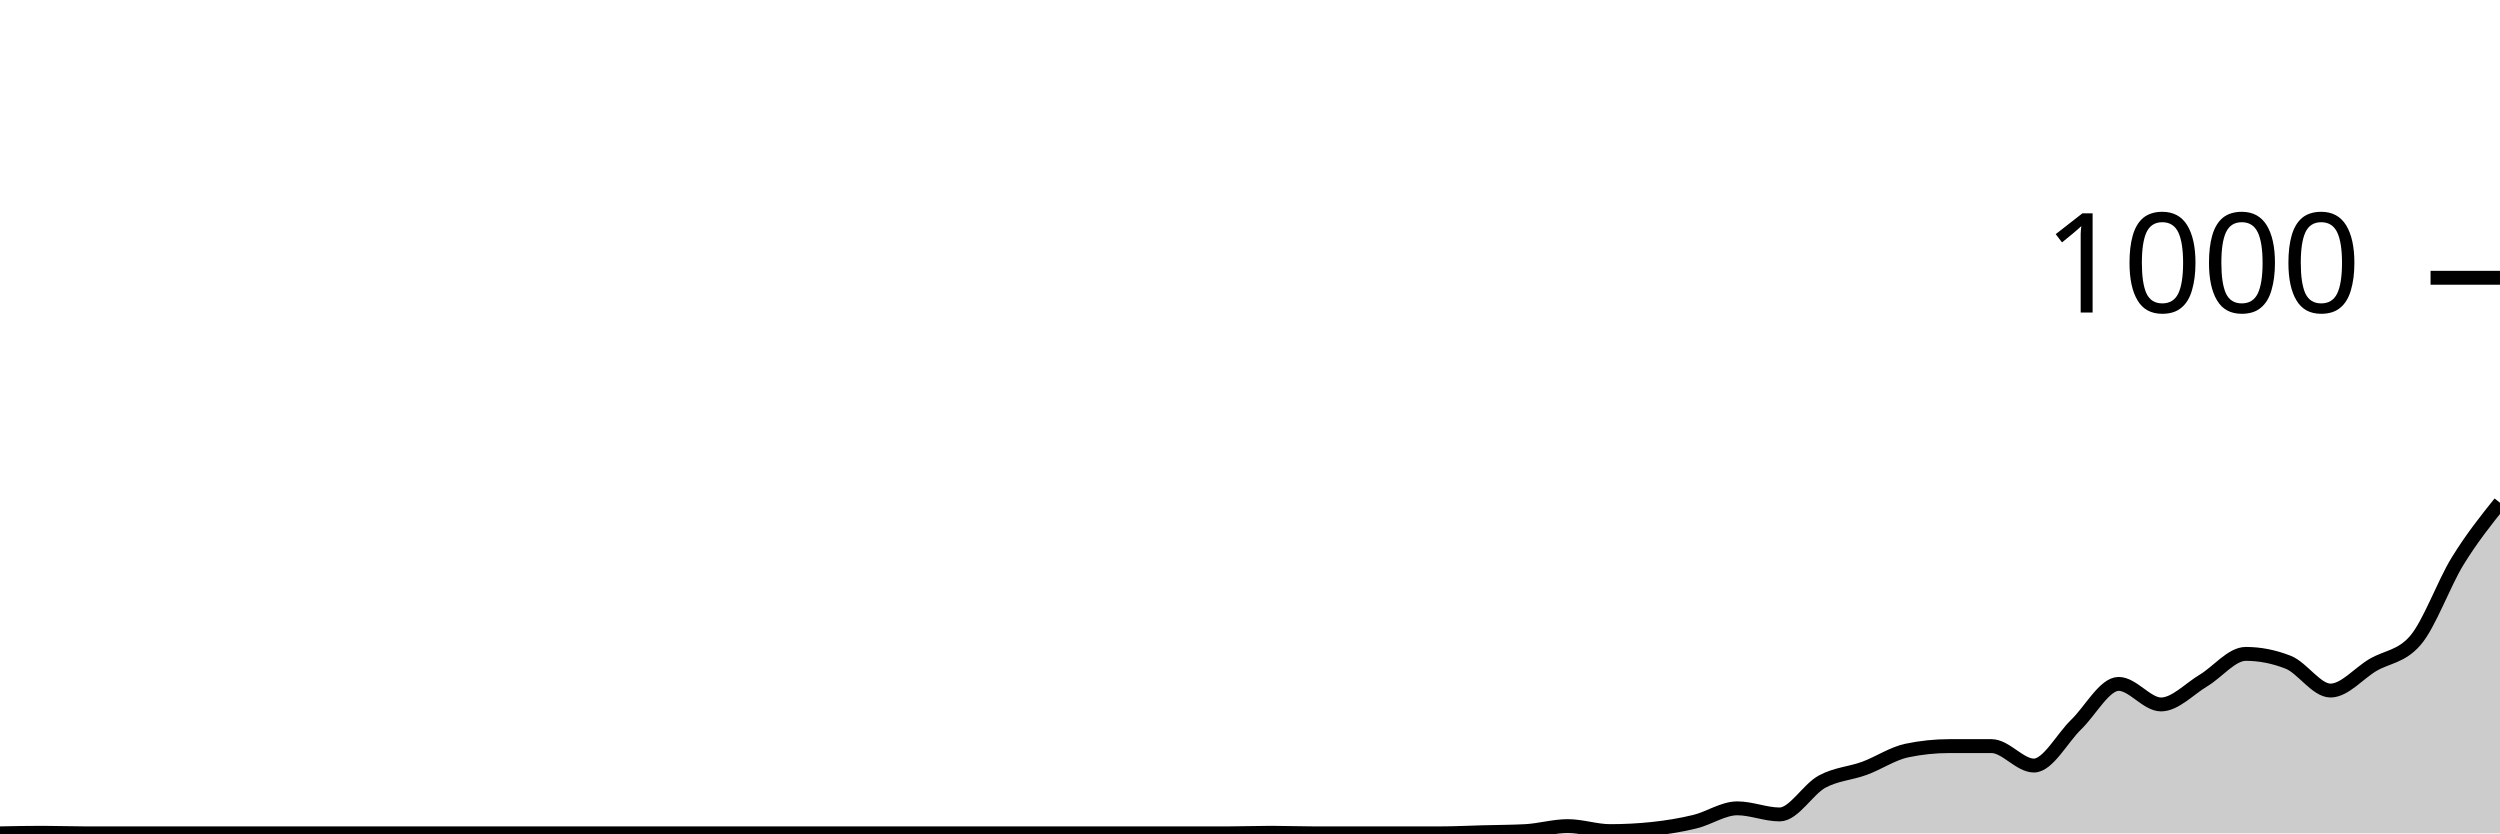
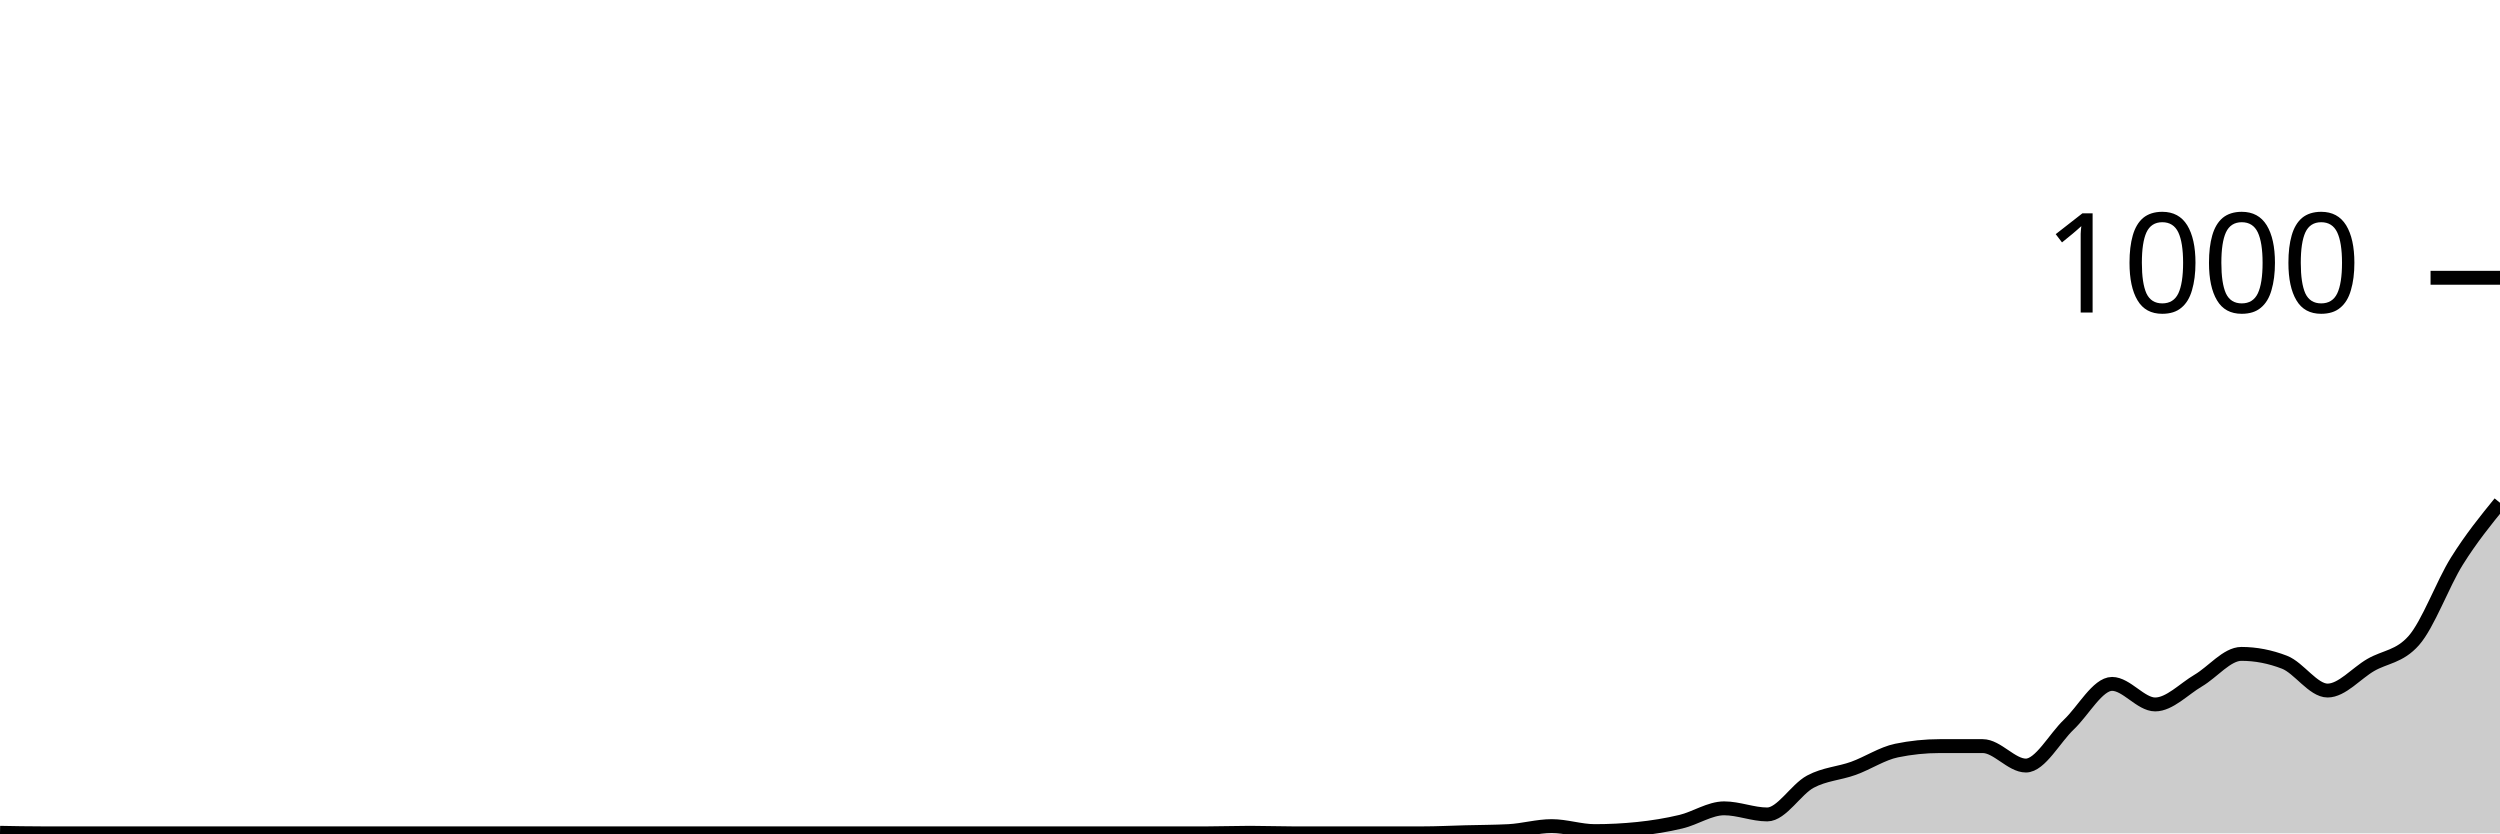
<svg xmlns="http://www.w3.org/2000/svg" viewBox="0 0 180 60">
  <g transform="translate(0,20)">
-     <path class="area" fill="rgba(0, 0, 0, 0.2)" d="M0,40C1.017,39.98,2.034,39.96,3.051,39.96C4.068,39.96,5.085,40,6.102,40C7.119,40,8.136,40,9.153,40C10.169,40,11.186,40,12.203,40C13.22,40,14.237,40,15.254,40C16.271,40,17.288,40,18.305,40C19.322,40,20.339,40,21.356,40C22.373,40,23.39,40,24.407,40C25.424,40,26.441,40,27.458,40C28.475,40,29.492,40,30.508,40C31.525,40,32.542,40,33.559,40C34.576,40,35.593,40,36.61,40C37.627,40,38.644,40,39.661,40C40.678,40,41.695,40,42.712,40C43.729,40,44.746,40,45.763,40C46.78,40,47.797,40,48.814,40C49.831,40,50.847,40,51.864,40C52.881,40,53.898,40,54.915,40C55.932,40,56.949,40,57.966,40C58.983,40,60,40,61.017,40C62.034,40,63.051,40,64.068,40C65.085,40,66.102,40,67.119,40C68.136,40,69.153,40,70.169,40C71.186,40,72.203,40,73.22,40C74.237,40,75.254,40,76.271,40C77.288,40,78.305,40,79.322,40C80.339,40,81.356,40,82.373,40C83.39,40,84.407,40,85.424,40C86.441,40,87.458,40,88.475,40C89.492,40,90.508,39.96,91.525,39.96C92.542,39.96,93.559,40,94.576,40C95.593,40,96.61,40,97.627,40C98.644,40,99.661,40,100.678,40C101.695,40,102.712,40,103.729,40C104.746,40,105.763,39.947,106.78,39.92C107.797,39.893,108.814,39.893,109.831,39.84C110.847,39.787,111.864,39.48,112.881,39.48C113.898,39.48,114.915,39.84,115.932,39.84C116.949,39.84,117.966,39.787,118.983,39.68C120,39.573,121.017,39.407,122.034,39.16C123.051,38.913,124.068,38.2,125.085,38.2C126.102,38.2,127.119,38.64,128.136,38.64C129.153,38.64,130.169,36.833,131.186,36.28C132.203,35.727,133.22,35.693,134.237,35.32C135.254,34.947,136.271,34.253,137.288,34.04C138.305,33.827,139.322,33.72,140.339,33.72C141.356,33.72,142.373,33.72,143.39,33.72C144.407,33.72,145.424,35.12,146.441,35.12C147.458,35.12,148.475,33.14,149.492,32.16C150.508,31.18,151.525,29.24,152.542,29.24C153.559,29.24,154.576,30.72,155.593,30.72C156.61,30.72,157.627,29.607,158.644,29C159.661,28.393,160.678,27.08,161.695,27.08C162.712,27.08,163.729,27.28,164.746,27.68C165.763,28.08,166.78,29.72,167.797,29.72C168.814,29.72,169.831,28.48,170.847,27.88C171.864,27.28,172.881,27.293,173.898,26.12C174.915,24.947,175.932,22.053,176.949,20.4C177.966,18.747,178.983,17.473,180,16.2L180,40C178.983,40,177.966,40,176.949,40C175.932,40,174.915,40,173.898,40C172.881,40,171.864,40,170.847,40C169.831,40,168.814,40,167.797,40C166.78,40,165.763,40,164.746,40C163.729,40,162.712,40,161.695,40C160.678,40,159.661,40,158.644,40C157.627,40,156.61,40,155.593,40C154.576,40,153.559,40,152.542,40C151.525,40,150.508,40,149.492,40C148.475,40,147.458,40,146.441,40C145.424,40,144.407,40,143.39,40C142.373,40,141.356,40,140.339,40C139.322,40,138.305,40,137.288,40C136.271,40,135.254,40,134.237,40C133.22,40,132.203,40,131.186,40C130.169,40,129.153,40,128.136,40C127.119,40,126.102,40,125.085,40C124.068,40,123.051,40,122.034,40C121.017,40,120,40,118.983,40C117.966,40,116.949,40,115.932,40C114.915,40,113.898,40,112.881,40C111.864,40,110.847,40,109.831,40C108.814,40,107.797,40,106.78,40C105.763,40,104.746,40,103.729,40C102.712,40,101.695,40,100.678,40C99.661,40,98.644,40,97.627,40C96.61,40,95.593,40,94.576,40C93.559,40,92.542,40,91.525,40C90.508,40,89.492,40,88.475,40C87.458,40,86.441,40,85.424,40C84.407,40,83.39,40,82.373,40C81.356,40,80.339,40,79.322,40C78.305,40,77.288,40,76.271,40C75.254,40,74.237,40,73.22,40C72.203,40,71.186,40,70.169,40C69.153,40,68.136,40,67.119,40C66.102,40,65.085,40,64.068,40C63.051,40,62.034,40,61.017,40C60,40,58.983,40,57.966,40C56.949,40,55.932,40,54.915,40C53.898,40,52.881,40,51.864,40C50.847,40,49.831,40,48.814,40C47.797,40,46.78,40,45.763,40C44.746,40,43.729,40,42.712,40C41.695,40,40.678,40,39.661,40C38.644,40,37.627,40,36.61,40C35.593,40,34.576,40,33.559,40C32.542,40,31.525,40,30.508,40C29.492,40,28.475,40,27.458,40C26.441,40,25.424,40,24.407,40C23.39,40,22.373,40,21.356,40C20.339,40,19.322,40,18.305,40C17.288,40,16.271,40,15.254,40C14.237,40,13.22,40,12.203,40C11.186,40,10.169,40,9.153,40C8.136,40,7.119,40,6.102,40C5.085,40,4.068,40,3.051,40C2.034,40,1.017,40,0,40Z" />
-     <path class="line" stroke="black" fill="none" d="M0,40C1.017,39.98,2.034,39.96,3.051,39.96C4.068,39.96,5.085,40,6.102,40C7.119,40,8.136,40,9.153,40C10.169,40,11.186,40,12.203,40C13.22,40,14.237,40,15.254,40C16.271,40,17.288,40,18.305,40C19.322,40,20.339,40,21.356,40C22.373,40,23.39,40,24.407,40C25.424,40,26.441,40,27.458,40C28.475,40,29.492,40,30.508,40C31.525,40,32.542,40,33.559,40C34.576,40,35.593,40,36.61,40C37.627,40,38.644,40,39.661,40C40.678,40,41.695,40,42.712,40C43.729,40,44.746,40,45.763,40C46.78,40,47.797,40,48.814,40C49.831,40,50.847,40,51.864,40C52.881,40,53.898,40,54.915,40C55.932,40,56.949,40,57.966,40C58.983,40,60,40,61.017,40C62.034,40,63.051,40,64.068,40C65.085,40,66.102,40,67.119,40C68.136,40,69.153,40,70.169,40C71.186,40,72.203,40,73.22,40C74.237,40,75.254,40,76.271,40C77.288,40,78.305,40,79.322,40C80.339,40,81.356,40,82.373,40C83.39,40,84.407,40,85.424,40C86.441,40,87.458,40,88.475,40C89.492,40,90.508,39.96,91.525,39.96C92.542,39.96,93.559,40,94.576,40C95.593,40,96.61,40,97.627,40C98.644,40,99.661,40,100.678,40C101.695,40,102.712,40,103.729,40C104.746,40,105.763,39.947,106.78,39.92C107.797,39.893,108.814,39.893,109.831,39.84C110.847,39.787,111.864,39.48,112.881,39.48C113.898,39.48,114.915,39.84,115.932,39.84C116.949,39.84,117.966,39.787,118.983,39.68C120,39.573,121.017,39.407,122.034,39.16C123.051,38.913,124.068,38.2,125.085,38.2C126.102,38.2,127.119,38.64,128.136,38.64C129.153,38.64,130.169,36.833,131.186,36.28C132.203,35.727,133.22,35.693,134.237,35.32C135.254,34.947,136.271,34.253,137.288,34.04C138.305,33.827,139.322,33.72,140.339,33.72C141.356,33.72,142.373,33.72,143.39,33.72C144.407,33.72,145.424,35.12,146.441,35.12C147.458,35.12,148.475,33.14,149.492,32.16C150.508,31.18,151.525,29.24,152.542,29.24C153.559,29.24,154.576,30.72,155.593,30.72C156.61,30.72,157.627,29.607,158.644,29C159.661,28.393,160.678,27.08,161.695,27.08C162.712,27.08,163.729,27.28,164.746,27.68C165.763,28.08,166.78,29.72,167.797,29.72C168.814,29.72,169.831,28.48,170.847,27.88C171.864,27.28,172.881,27.293,173.898,26.12C174.915,24.947,175.932,22.053,176.949,20.4C177.966,18.747,178.983,17.473,180,16.2" />
+     <path class="area" fill="rgba(0, 0, 0, 0.2)" d="M0,39.96C1.034,39.98,2.069,40,3.103,40C4.138,40,5.172,40,6.207,40C7.241,40,8.276,40,9.31,40C10.345,40,11.379,40,12.414,40C13.448,40,14.483,40,15.517,40C16.552,40,17.586,40,18.621,40C19.655,40,20.69,40,21.724,40C22.759,40,23.793,40,24.828,40C25.862,40,26.897,40,27.931,40C28.966,40,30,40,31.034,40C32.069,40,33.103,40,34.138,40C35.172,40,36.207,40,37.241,40C38.276,40,39.31,40,40.345,40C41.379,40,42.414,40,43.448,40C44.483,40,45.517,40,46.552,40C47.586,40,48.621,40,49.655,40C50.69,40,51.724,40,52.759,40C53.793,40,54.828,40,55.862,40C56.897,40,57.931,40,58.966,40C60,40,61.034,40,62.069,40C63.103,40,64.138,40,65.172,40C66.207,40,67.241,40,68.276,40C69.31,40,70.345,40,71.379,40C72.414,40,73.448,40,74.483,40C75.517,40,76.552,40,77.586,40C78.621,40,79.655,40,80.69,40C81.724,40,82.759,40,83.793,40C84.828,40,85.862,40,86.897,40C87.931,40,88.966,39.96,90,39.96C91.034,39.96,92.069,40,93.103,40C94.138,40,95.172,40,96.207,40C97.241,40,98.276,40,99.31,40C100.345,40,101.379,40,102.414,40C103.448,40,104.483,39.947,105.517,39.92C106.552,39.893,107.586,39.893,108.621,39.84C109.655,39.787,110.69,39.48,111.724,39.48C112.759,39.48,113.793,39.84,114.828,39.84C115.862,39.84,116.897,39.787,117.931,39.68C118.966,39.573,120,39.407,121.034,39.16C122.069,38.913,123.103,38.2,124.138,38.2C125.172,38.2,126.207,38.64,127.241,38.64C128.276,38.64,129.31,36.833,130.345,36.28C131.379,35.727,132.414,35.693,133.448,35.32C134.483,34.947,135.517,34.253,136.552,34.04C137.586,33.827,138.621,33.72,139.655,33.72C140.69,33.72,141.724,33.72,142.759,33.72C143.793,33.72,144.828,35.12,145.862,35.12C146.897,35.12,147.931,33.14,148.966,32.16C150,31.18,151.034,29.24,152.069,29.24C153.103,29.24,154.138,30.72,155.172,30.72C156.207,30.72,157.241,29.607,158.276,29C159.31,28.393,160.345,27.08,161.379,27.08C162.414,27.08,163.448,27.28,164.483,27.68C165.517,28.08,166.552,29.72,167.586,29.72C168.621,29.72,169.655,28.48,170.69,27.88C171.724,27.28,172.759,27.293,173.793,26.12C174.828,24.947,175.862,22.053,176.897,20.4C177.931,18.747,178.966,17.473,180,16.2L180,40C178.966,40,177.931,40,176.897,40C175.862,40,174.828,40,173.793,40C172.759,40,171.724,40,170.69,40C169.655,40,168.621,40,167.586,40C166.552,40,165.517,40,164.483,40C163.448,40,162.414,40,161.379,40C160.345,40,159.31,40,158.276,40C157.241,40,156.207,40,155.172,40C154.138,40,153.103,40,152.069,40C151.034,40,150,40,148.966,40C147.931,40,146.897,40,145.862,40C144.828,40,143.793,40,142.759,40C141.724,40,140.69,40,139.655,40C138.621,40,137.586,40,136.552,40C135.517,40,134.483,40,133.448,40C132.414,40,131.379,40,130.345,40C129.31,40,128.276,40,127.241,40C126.207,40,125.172,40,124.138,40C123.103,40,122.069,40,121.034,40C120,40,118.966,40,117.931,40C116.897,40,115.862,40,114.828,40C113.793,40,112.759,40,111.724,40C110.69,40,109.655,40,108.621,40C107.586,40,106.552,40,105.517,40C104.483,40,103.448,40,102.414,40C101.379,40,100.345,40,99.31,40C98.276,40,97.241,40,96.207,40C95.172,40,94.138,40,93.103,40C92.069,40,91.034,40,90,40C88.966,40,87.931,40,86.897,40C85.862,40,84.828,40,83.793,40C82.759,40,81.724,40,80.69,40C79.655,40,78.621,40,77.586,40C76.552,40,75.517,40,74.483,40C73.448,40,72.414,40,71.379,40C70.345,40,69.31,40,68.276,40C67.241,40,66.207,40,65.172,40C64.138,40,63.103,40,62.069,40C61.034,40,60,40,58.966,40C57.931,40,56.897,40,55.862,40C54.828,40,53.793,40,52.759,40C51.724,40,50.69,40,49.655,40C48.621,40,47.586,40,46.552,40C45.517,40,44.483,40,43.448,40C42.414,40,41.379,40,40.345,40C39.31,40,38.276,40,37.241,40C36.207,40,35.172,40,34.138,40C33.103,40,32.069,40,31.034,40C30,40,28.966,40,27.931,40C26.897,40,25.862,40,24.828,40C23.793,40,22.759,40,21.724,40C20.69,40,19.655,40,18.621,40C17.586,40,16.552,40,15.517,40C14.483,40,13.448,40,12.414,40C11.379,40,10.345,40,9.31,40C8.276,40,7.241,40,6.207,40C5.172,40,4.138,40,3.103,40C2.069,40,1.034,40,0,40Z" />
+     <path class="line" stroke="black" fill="none" d="M0,39.96C1.034,39.98,2.069,40,3.103,40C4.138,40,5.172,40,6.207,40C7.241,40,8.276,40,9.31,40C10.345,40,11.379,40,12.414,40C13.448,40,14.483,40,15.517,40C16.552,40,17.586,40,18.621,40C19.655,40,20.69,40,21.724,40C22.759,40,23.793,40,24.828,40C25.862,40,26.897,40,27.931,40C28.966,40,30,40,31.034,40C32.069,40,33.103,40,34.138,40C35.172,40,36.207,40,37.241,40C38.276,40,39.31,40,40.345,40C41.379,40,42.414,40,43.448,40C44.483,40,45.517,40,46.552,40C47.586,40,48.621,40,49.655,40C50.69,40,51.724,40,52.759,40C53.793,40,54.828,40,55.862,40C56.897,40,57.931,40,58.966,40C60,40,61.034,40,62.069,40C63.103,40,64.138,40,65.172,40C66.207,40,67.241,40,68.276,40C69.31,40,70.345,40,71.379,40C72.414,40,73.448,40,74.483,40C75.517,40,76.552,40,77.586,40C78.621,40,79.655,40,80.69,40C81.724,40,82.759,40,83.793,40C84.828,40,85.862,40,86.897,40C87.931,40,88.966,39.96,90,39.96C91.034,39.96,92.069,40,93.103,40C94.138,40,95.172,40,96.207,40C97.241,40,98.276,40,99.31,40C100.345,40,101.379,40,102.414,40C103.448,40,104.483,39.947,105.517,39.92C106.552,39.893,107.586,39.893,108.621,39.84C109.655,39.787,110.69,39.48,111.724,39.48C112.759,39.48,113.793,39.84,114.828,39.84C115.862,39.84,116.897,39.787,117.931,39.68C118.966,39.573,120,39.407,121.034,39.16C122.069,38.913,123.103,38.2,124.138,38.2C125.172,38.2,126.207,38.64,127.241,38.64C128.276,38.64,129.31,36.833,130.345,36.28C131.379,35.727,132.414,35.693,133.448,35.32C134.483,34.947,135.517,34.253,136.552,34.04C137.586,33.827,138.621,33.72,139.655,33.72C140.69,33.72,141.724,33.72,142.759,33.72C143.793,33.72,144.828,35.12,145.862,35.12C146.897,35.12,147.931,33.14,148.966,32.16C150,31.18,151.034,29.24,152.069,29.24C153.103,29.24,154.138,30.72,155.172,30.72C156.207,30.72,157.241,29.607,158.276,29C159.31,28.393,160.345,27.08,161.379,27.08C162.414,27.08,163.448,27.28,164.483,27.68C165.517,28.08,166.552,29.72,167.586,29.72C168.621,29.72,169.655,28.48,170.69,27.88C171.724,27.28,172.759,27.293,173.793,26.12C174.828,24.947,175.862,22.053,176.897,20.4C177.931,18.747,178.966,17.473,180,16.2" />
    <path class="axis-ceiling" stroke-width="1" stroke="black" fill="none" d="M175,0L180,0" />
    <text class="axis-ceiling-label" font-family="sans-serif" text-anchor="end" font-size="10px" x="170" y="2.5">1000</text>
  </g>
</svg>
